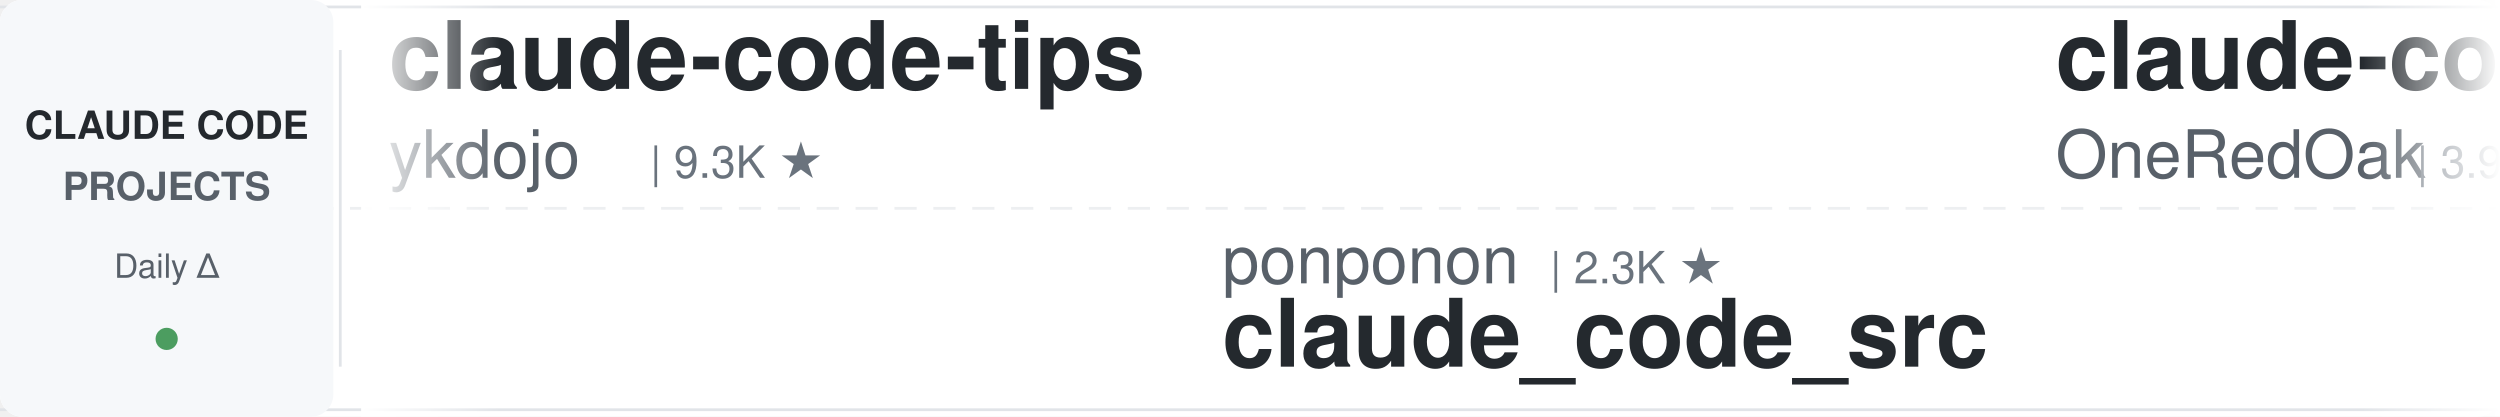
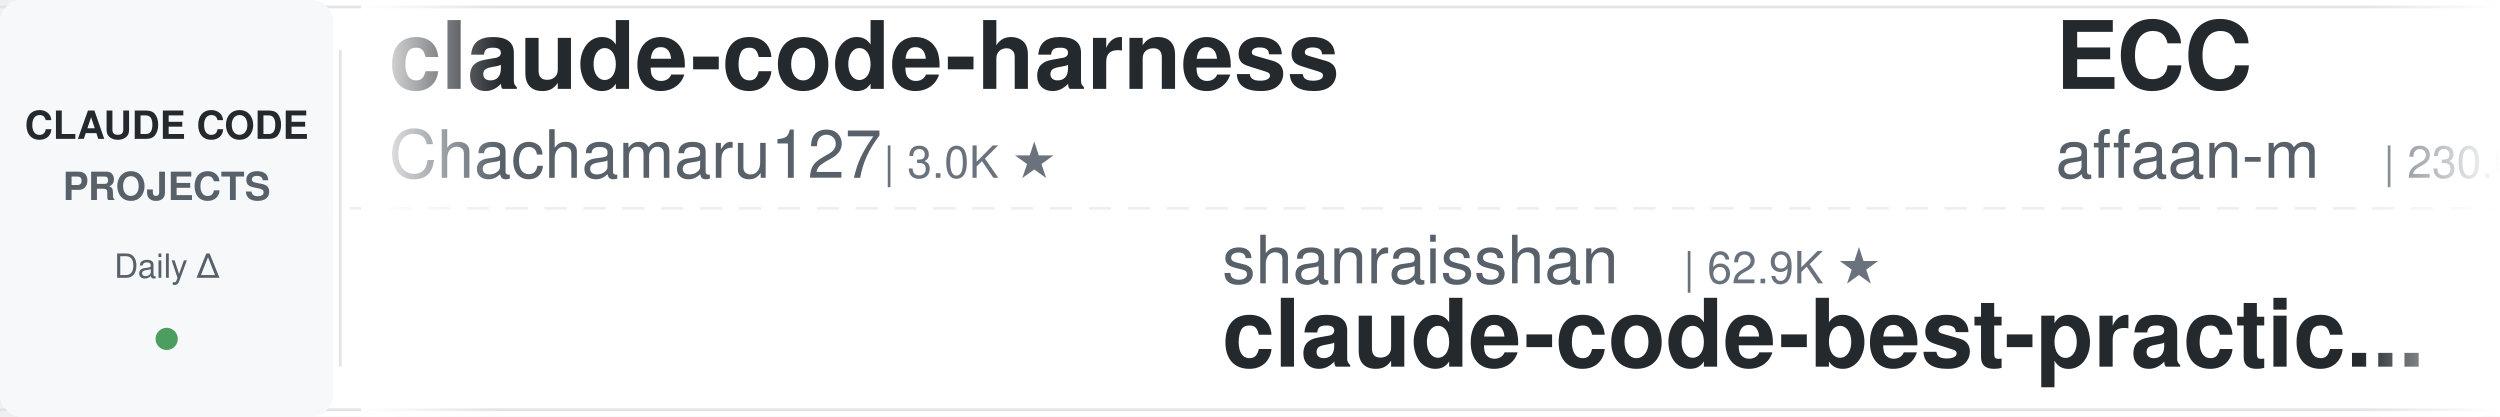
<svg xmlns="http://www.w3.org/2000/svg" width="900" height="150">
  <defs>
    <linearGradient id="leftFade" x1="0%" y1="0%" x2="100%" y2="0%">
      <stop offset="0%" style="stop-color:#ffffff;stop-opacity:1" />
      <stop offset="100%" style="stop-color:#ffffff;stop-opacity:0" />
    </linearGradient>
    <linearGradient id="rightFade" x1="0%" y1="0%" x2="100%" y2="0%">
      <stop offset="0%" style="stop-color:#ffffff;stop-opacity:0" />
      <stop offset="100%" style="stop-color:#ffffff;stop-opacity:1" />
    </linearGradient>
  </defs>
  <rect width="900" height="150" fill="#ffffff" rx="8" />
  <rect x="0" y="2" width="900" height="1" fill="#e1e4e8" />
  <rect x="0" y="147" width="900" height="1" fill="#e1e4e8" />
  <line x1="0" y1="75" x2="900" y2="75" stroke="#e1e4e8" stroke-width="1" stroke-dasharray="8 6" opacity="0.6" />
  <rect x="0" y="0" width="120" height="150" fill="#f6f8fa" rx="8" />
  <text x="60" y="50" font-family="-apple-system, BlinkMacSystemFont, 'Segoe UI', Helvetica, Arial, sans-serif" font-size="14" font-weight="600" fill="#24292e" text-anchor="middle">CLAUDE CODE</text>
  <text x="60" y="72" font-family="-apple-system, BlinkMacSystemFont, 'Segoe UI', Helvetica, Arial, sans-serif" font-size="14" font-weight="600" fill="#586069" text-anchor="middle">PROJECTS</text>
  <text x="60" y="100" font-family="-apple-system, BlinkMacSystemFont, 'Segoe UI', Helvetica, Arial, sans-serif" font-size="12" font-weight="500" fill="#586069" text-anchor="middle">Daily Δ</text>
  <circle cx="60" cy="122" r="4" fill="#22863a" opacity="0.8" />
  <rect x="122" y="18" width="1" height="114" fill="#e1e4e8" />
  <clipPath id="tickerClip">
    <rect x="130" y="0" width="770" height="150" />
  </clipPath>
  <g clip-path="url(#tickerClip)">
    <g id="tickerItems">
      <animateTransform attributeName="transform" attributeType="XML" type="translate" from="0 0" to="-3000 0" dur="54s" repeatCount="indefinite" />
      <g transform="translate(0, 0)">
-         <text x="140" y="32" font-family="-apple-system, BlinkMacSystemFont, 'Segoe UI', Helvetica, Arial, sans-serif" font-size="34" font-weight="600" fill="#24292e">claude-code-tips</text>
-         <text x="140" y="64" font-family="-apple-system, BlinkMacSystemFont, 'Segoe UI', Helvetica, Arial, sans-serif" font-size="24" font-weight="400" fill="#586069">ykdojo</text>
-         <text x="234" y="64" font-family="-apple-system, BlinkMacSystemFont, 'Segoe UI', Helvetica, Arial, sans-serif" font-size="16" font-weight="500" fill="#6a737d">| 9.3K ★</text>
+         <text x="140" y="32" font-family="-apple-system, BlinkMacSystemFont, 'Segoe UI', Helvetica, Arial, sans-serif" font-size="34" font-weight="600" fill="#24292e">claude-code-harness</text>
+         <text x="140" y="64" font-family="-apple-system, BlinkMacSystemFont, 'Segoe UI', Helvetica, Arial, sans-serif" font-size="24" font-weight="400" fill="#586069">Chachamaru127</text>
+         <text x="318" y="64" font-family="-apple-system, BlinkMacSystemFont, 'Segoe UI', Helvetica, Arial, sans-serif" font-size="16" font-weight="500" fill="#6a737d">| 3.0K ★</text>
      </g>
      <g transform="translate(300, 0)">
-         <text x="140" y="102" font-family="-apple-system, BlinkMacSystemFont, 'Segoe UI', Helvetica, Arial, sans-serif" font-size="24" font-weight="400" fill="#586069">ponponon</text>
-         <text x="258" y="102" font-family="-apple-system, BlinkMacSystemFont, 'Segoe UI', Helvetica, Arial, sans-serif" font-size="16" font-weight="500" fill="#6a737d">| 2.3K ★</text>
-         <text x="140" y="132" font-family="-apple-system, BlinkMacSystemFont, 'Segoe UI', Helvetica, Arial, sans-serif" font-size="34" font-weight="600" fill="#24292e">claude_code_src</text>
+         <text x="140" y="102" font-family="-apple-system, BlinkMacSystemFont, 'Segoe UI', Helvetica, Arial, sans-serif" font-size="24" font-weight="400" fill="#586069">shanraisshan</text>
+         <text x="306" y="102" font-family="-apple-system, BlinkMacSystemFont, 'Segoe UI', Helvetica, Arial, sans-serif" font-size="16" font-weight="500" fill="#6a737d">| 62.9K ★</text>
+         <text x="140" y="132" font-family="-apple-system, BlinkMacSystemFont, 'Segoe UI', Helvetica, Arial, sans-serif" font-size="34" font-weight="600" fill="#24292e">claude-code-best-practic...</text>
      </g>
      <g transform="translate(600, 0)">
-         <text x="140" y="32" font-family="-apple-system, BlinkMacSystemFont, 'Segoe UI', Helvetica, Arial, sans-serif" font-size="34" font-weight="600" fill="#24292e">claude-code-workflows</text>
-         <text x="140" y="64" font-family="-apple-system, BlinkMacSystemFont, 'Segoe UI', Helvetica, Arial, sans-serif" font-size="24" font-weight="400" fill="#586069">OneRedOak</text>
-         <text x="270" y="64" font-family="-apple-system, BlinkMacSystemFont, 'Segoe UI', Helvetica, Arial, sans-serif" font-size="16" font-weight="500" fill="#6a737d">| 3.9K ★</text>
+         <text x="140" y="32" font-family="-apple-system, BlinkMacSystemFont, 'Segoe UI', Helvetica, Arial, sans-serif" font-size="34" font-weight="600" fill="#24292e">ECC</text>
+         <text x="140" y="64" font-family="-apple-system, BlinkMacSystemFont, 'Segoe UI', Helvetica, Arial, sans-serif" font-size="24" font-weight="400" fill="#586069">affaan-m</text>
+         <text x="258" y="64" font-family="-apple-system, BlinkMacSystemFont, 'Segoe UI', Helvetica, Arial, sans-serif" font-size="16" font-weight="500" fill="#6a737d">| 230.6K ★</text>
      </g>
      <g transform="translate(900, 0)">
-         <text x="140" y="102" font-family="-apple-system, BlinkMacSystemFont, 'Segoe UI', Helvetica, Arial, sans-serif" font-size="24" font-weight="400" fill="#586069">VoltAgent</text>
-         <text x="270" y="102" font-family="-apple-system, BlinkMacSystemFont, 'Segoe UI', Helvetica, Arial, sans-serif" font-size="16" font-weight="500" fill="#6a737d">| 23.4K ★</text>
-         <text x="140" y="132" font-family="-apple-system, BlinkMacSystemFont, 'Segoe UI', Helvetica, Arial, sans-serif" font-size="34" font-weight="600" fill="#24292e">awesome-claude-code-suba...</text>
+         <text x="140" y="102" font-family="-apple-system, BlinkMacSystemFont, 'Segoe UI', Helvetica, Arial, sans-serif" font-size="24" font-weight="400" fill="#586069">frankbria</text>
+         <text x="270" y="102" font-family="-apple-system, BlinkMacSystemFont, 'Segoe UI', Helvetica, Arial, sans-serif" font-size="16" font-weight="500" fill="#6a737d">| 9.5K ★</text>
+         <text x="140" y="132" font-family="-apple-system, BlinkMacSystemFont, 'Segoe UI', Helvetica, Arial, sans-serif" font-size="34" font-weight="600" fill="#24292e">ralph-claude-code</text>
      </g>
      <g transform="translate(1200, 0)">
-         <text x="140" y="32" font-family="-apple-system, BlinkMacSystemFont, 'Segoe UI', Helvetica, Arial, sans-serif" font-size="34" font-weight="600" fill="#24292e">claude-code-engineering</text>
-         <text x="140" y="64" font-family="-apple-system, BlinkMacSystemFont, 'Segoe UI', Helvetica, Arial, sans-serif" font-size="24" font-weight="400" fill="#586069">huangjia2019</text>
-         <text x="306" y="64" font-family="-apple-system, BlinkMacSystemFont, 'Segoe UI', Helvetica, Arial, sans-serif" font-size="16" font-weight="500" fill="#6a737d">| 990 ★</text>
+         <text x="140" y="32" font-family="-apple-system, BlinkMacSystemFont, 'Segoe UI', Helvetica, Arial, sans-serif" font-size="34" font-weight="600" fill="#24292e">Open-ClaudeCode</text>
+         <text x="140" y="64" font-family="-apple-system, BlinkMacSystemFont, 'Segoe UI', Helvetica, Arial, sans-serif" font-size="24" font-weight="400" fill="#586069">LING71671</text>
+         <text x="270" y="64" font-family="-apple-system, BlinkMacSystemFont, 'Segoe UI', Helvetica, Arial, sans-serif" font-size="16" font-weight="500" fill="#6a737d">| 918 ★</text>
      </g>
      <g transform="translate(1500, 0)">
-         <text x="140" y="102" font-family="-apple-system, BlinkMacSystemFont, 'Segoe UI', Helvetica, Arial, sans-serif" font-size="24" font-weight="400" fill="#586069">davila7</text>
-         <text x="246" y="102" font-family="-apple-system, BlinkMacSystemFont, 'Segoe UI', Helvetica, Arial, sans-serif" font-size="16" font-weight="500" fill="#6a737d">| 29.6K ★</text>
-         <text x="140" y="132" font-family="-apple-system, BlinkMacSystemFont, 'Segoe UI', Helvetica, Arial, sans-serif" font-size="34" font-weight="600" fill="#24292e">claude-code-templates</text>
+         <text x="140" y="102" font-family="-apple-system, BlinkMacSystemFont, 'Segoe UI', Helvetica, Arial, sans-serif" font-size="24" font-weight="400" fill="#586069">alejandrobalderas</text>
+         <text x="366" y="102" font-family="-apple-system, BlinkMacSystemFont, 'Segoe UI', Helvetica, Arial, sans-serif" font-size="16" font-weight="500" fill="#6a737d">| 2.7K ★</text>
+         <text x="140" y="132" font-family="-apple-system, BlinkMacSystemFont, 'Segoe UI', Helvetica, Arial, sans-serif" font-size="34" font-weight="600" fill="#24292e">claude-code-from-source</text>
      </g>
      <g transform="translate(1800, 0)">
-         <text x="140" y="32" font-family="-apple-system, BlinkMacSystemFont, 'Segoe UI', Helvetica, Arial, sans-serif" font-size="34" font-weight="600" fill="#24292e">claude-code-best-practic...</text>
-         <text x="140" y="64" font-family="-apple-system, BlinkMacSystemFont, 'Segoe UI', Helvetica, Arial, sans-serif" font-size="24" font-weight="400" fill="#586069">shanraisshan</text>
-         <text x="306" y="64" font-family="-apple-system, BlinkMacSystemFont, 'Segoe UI', Helvetica, Arial, sans-serif" font-size="16" font-weight="500" fill="#6a737d">| 62.9K ★</text>
+         <text x="140" y="32" font-family="-apple-system, BlinkMacSystemFont, 'Segoe UI', Helvetica, Arial, sans-serif" font-size="34" font-weight="600" fill="#24292e">free-claude-code</text>
+         <text x="140" y="64" font-family="-apple-system, BlinkMacSystemFont, 'Segoe UI', Helvetica, Arial, sans-serif" font-size="24" font-weight="400" fill="#586069">Alishahryar1</text>
+         <text x="306" y="64" font-family="-apple-system, BlinkMacSystemFont, 'Segoe UI', Helvetica, Arial, sans-serif" font-size="16" font-weight="500" fill="#6a737d">| 40.6K ★</text>
      </g>
      <g transform="translate(2100, 0)">
-         <text x="140" y="102" font-family="-apple-system, BlinkMacSystemFont, 'Segoe UI', Helvetica, Arial, sans-serif" font-size="24" font-weight="400" fill="#586069">jqueryscript</text>
-         <text x="306" y="102" font-family="-apple-system, BlinkMacSystemFont, 'Segoe UI', Helvetica, Arial, sans-serif" font-size="16" font-weight="500" fill="#6a737d">| 467 ★</text>
-         <text x="140" y="132" font-family="-apple-system, BlinkMacSystemFont, 'Segoe UI', Helvetica, Arial, sans-serif" font-size="34" font-weight="600" fill="#24292e">awesome-claude-code</text>
+         <text x="140" y="102" font-family="-apple-system, BlinkMacSystemFont, 'Segoe UI', Helvetica, Arial, sans-serif" font-size="24" font-weight="400" fill="#586069">nicedreamzapp</text>
+         <text x="318" y="102" font-family="-apple-system, BlinkMacSystemFont, 'Segoe UI', Helvetica, Arial, sans-serif" font-size="16" font-weight="500" fill="#6a737d">| 2.9K ★</text>
+         <text x="140" y="132" font-family="-apple-system, BlinkMacSystemFont, 'Segoe UI', Helvetica, Arial, sans-serif" font-size="34" font-weight="600" fill="#24292e">claude-code-local</text>
      </g>
      <g transform="translate(2400, 0)">
+         <text x="140" y="32" font-family="-apple-system, BlinkMacSystemFont, 'Segoe UI', Helvetica, Arial, sans-serif" font-size="34" font-weight="600" fill="#24292e">claude-code-system-promp...</text>
+         <text x="140" y="64" font-family="-apple-system, BlinkMacSystemFont, 'Segoe UI', Helvetica, Arial, sans-serif" font-size="24" font-weight="400" fill="#586069">Piebald-AI</text>
+         <text x="282" y="64" font-family="-apple-system, BlinkMacSystemFont, 'Segoe UI', Helvetica, Arial, sans-serif" font-size="16" font-weight="500" fill="#6a737d">| 11.9K ★</text>
+       </g>
+       <g transform="translate(2700, 0)">
+         <text x="140" y="102" font-family="-apple-system, BlinkMacSystemFont, 'Segoe UI', Helvetica, Arial, sans-serif" font-size="24" font-weight="400" fill="#586069">centminmod</text>
+         <text x="282" y="102" font-family="-apple-system, BlinkMacSystemFont, 'Segoe UI', Helvetica, Arial, sans-serif" font-size="16" font-weight="500" fill="#6a737d">| 2.5K ★</text>
+         <text x="140" y="132" font-family="-apple-system, BlinkMacSystemFont, 'Segoe UI', Helvetica, Arial, sans-serif" font-size="34" font-weight="600" fill="#24292e">my-claude-code-setup</text>
+       </g>
+       <g transform="translate(3000, 0)">
+         <text x="140" y="32" font-family="-apple-system, BlinkMacSystemFont, 'Segoe UI', Helvetica, Arial, sans-serif" font-size="34" font-weight="600" fill="#24292e">claude-code-harness</text>
+         <text x="140" y="64" font-family="-apple-system, BlinkMacSystemFont, 'Segoe UI', Helvetica, Arial, sans-serif" font-size="24" font-weight="400" fill="#586069">Chachamaru127</text>
+         <text x="318" y="64" font-family="-apple-system, BlinkMacSystemFont, 'Segoe UI', Helvetica, Arial, sans-serif" font-size="16" font-weight="500" fill="#6a737d">| 3.0K ★</text>
+       </g>
+       <g transform="translate(3300, 0)">
+         <text x="140" y="102" font-family="-apple-system, BlinkMacSystemFont, 'Segoe UI', Helvetica, Arial, sans-serif" font-size="24" font-weight="400" fill="#586069">shanraisshan</text>
+         <text x="306" y="102" font-family="-apple-system, BlinkMacSystemFont, 'Segoe UI', Helvetica, Arial, sans-serif" font-size="16" font-weight="500" fill="#6a737d">| 62.9K ★</text>
+         <text x="140" y="132" font-family="-apple-system, BlinkMacSystemFont, 'Segoe UI', Helvetica, Arial, sans-serif" font-size="34" font-weight="600" fill="#24292e">claude-code-best-practic...</text>
+       </g>
+       <g transform="translate(3600, 0)">
        <text x="140" y="32" font-family="-apple-system, BlinkMacSystemFont, 'Segoe UI', Helvetica, Arial, sans-serif" font-size="34" font-weight="600" fill="#24292e">ECC</text>
        <text x="140" y="64" font-family="-apple-system, BlinkMacSystemFont, 'Segoe UI', Helvetica, Arial, sans-serif" font-size="24" font-weight="400" fill="#586069">affaan-m</text>
-         <text x="258" y="64" font-family="-apple-system, BlinkMacSystemFont, 'Segoe UI', Helvetica, Arial, sans-serif" font-size="16" font-weight="500" fill="#6a737d">| 230.5K ★</text>
-       </g>
-       <g transform="translate(2700, 0)">
-         <text x="140" y="102" font-family="-apple-system, BlinkMacSystemFont, 'Segoe UI', Helvetica, Arial, sans-serif" font-size="24" font-weight="400" fill="#586069">disler</text>
-         <text x="234" y="102" font-family="-apple-system, BlinkMacSystemFont, 'Segoe UI', Helvetica, Arial, sans-serif" font-size="16" font-weight="500" fill="#6a737d">| 3.8K ★</text>
-         <text x="140" y="132" font-family="-apple-system, BlinkMacSystemFont, 'Segoe UI', Helvetica, Arial, sans-serif" font-size="34" font-weight="600" fill="#24292e">claude-code-hooks-master...</text>
-       </g>
-       <g transform="translate(3000, 0)">
-         <text x="140" y="32" font-family="-apple-system, BlinkMacSystemFont, 'Segoe UI', Helvetica, Arial, sans-serif" font-size="34" font-weight="600" fill="#24292e">claude-code-tips</text>
-         <text x="140" y="64" font-family="-apple-system, BlinkMacSystemFont, 'Segoe UI', Helvetica, Arial, sans-serif" font-size="24" font-weight="400" fill="#586069">ykdojo</text>
-         <text x="234" y="64" font-family="-apple-system, BlinkMacSystemFont, 'Segoe UI', Helvetica, Arial, sans-serif" font-size="16" font-weight="500" fill="#6a737d">| 9.3K ★</text>
-       </g>
-       <g transform="translate(3300, 0)">
-         <text x="140" y="102" font-family="-apple-system, BlinkMacSystemFont, 'Segoe UI', Helvetica, Arial, sans-serif" font-size="24" font-weight="400" fill="#586069">ponponon</text>
-         <text x="258" y="102" font-family="-apple-system, BlinkMacSystemFont, 'Segoe UI', Helvetica, Arial, sans-serif" font-size="16" font-weight="500" fill="#6a737d">| 2.3K ★</text>
-         <text x="140" y="132" font-family="-apple-system, BlinkMacSystemFont, 'Segoe UI', Helvetica, Arial, sans-serif" font-size="34" font-weight="600" fill="#24292e">claude_code_src</text>
-       </g>
-       <g transform="translate(3600, 0)">
-         <text x="140" y="32" font-family="-apple-system, BlinkMacSystemFont, 'Segoe UI', Helvetica, Arial, sans-serif" font-size="34" font-weight="600" fill="#24292e">claude-code-workflows</text>
-         <text x="140" y="64" font-family="-apple-system, BlinkMacSystemFont, 'Segoe UI', Helvetica, Arial, sans-serif" font-size="24" font-weight="400" fill="#586069">OneRedOak</text>
-         <text x="270" y="64" font-family="-apple-system, BlinkMacSystemFont, 'Segoe UI', Helvetica, Arial, sans-serif" font-size="16" font-weight="500" fill="#6a737d">| 3.9K ★</text>
+         <text x="258" y="64" font-family="-apple-system, BlinkMacSystemFont, 'Segoe UI', Helvetica, Arial, sans-serif" font-size="16" font-weight="500" fill="#6a737d">| 230.6K ★</text>
      </g>
      <g transform="translate(3900, 0)">
-         <text x="140" y="102" font-family="-apple-system, BlinkMacSystemFont, 'Segoe UI', Helvetica, Arial, sans-serif" font-size="24" font-weight="400" fill="#586069">VoltAgent</text>
-         <text x="270" y="102" font-family="-apple-system, BlinkMacSystemFont, 'Segoe UI', Helvetica, Arial, sans-serif" font-size="16" font-weight="500" fill="#6a737d">| 23.4K ★</text>
-         <text x="140" y="132" font-family="-apple-system, BlinkMacSystemFont, 'Segoe UI', Helvetica, Arial, sans-serif" font-size="34" font-weight="600" fill="#24292e">awesome-claude-code-suba...</text>
+         <text x="140" y="102" font-family="-apple-system, BlinkMacSystemFont, 'Segoe UI', Helvetica, Arial, sans-serif" font-size="24" font-weight="400" fill="#586069">frankbria</text>
+         <text x="270" y="102" font-family="-apple-system, BlinkMacSystemFont, 'Segoe UI', Helvetica, Arial, sans-serif" font-size="16" font-weight="500" fill="#6a737d">| 9.5K ★</text>
+         <text x="140" y="132" font-family="-apple-system, BlinkMacSystemFont, 'Segoe UI', Helvetica, Arial, sans-serif" font-size="34" font-weight="600" fill="#24292e">ralph-claude-code</text>
      </g>
    </g>
  </g>
  <rect x="130" y="0" width="50" height="150" fill="url(#leftFade)" />
  <rect x="850" y="0" width="50" height="150" fill="url(#rightFade)" />
</svg>
